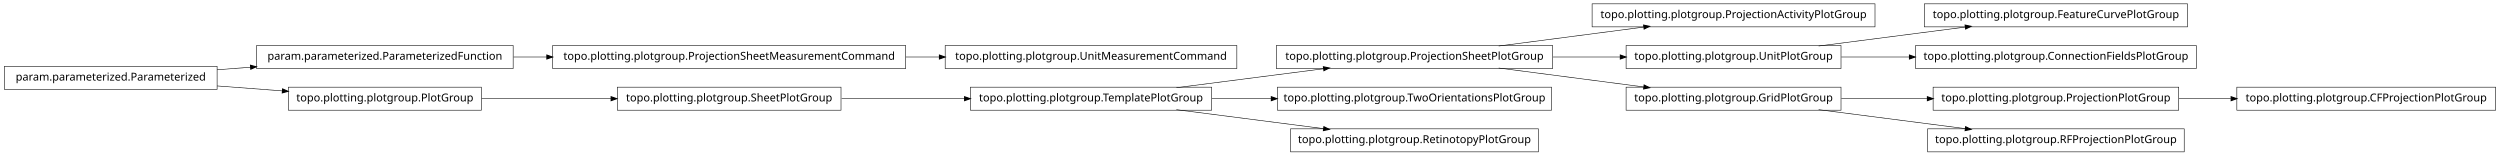
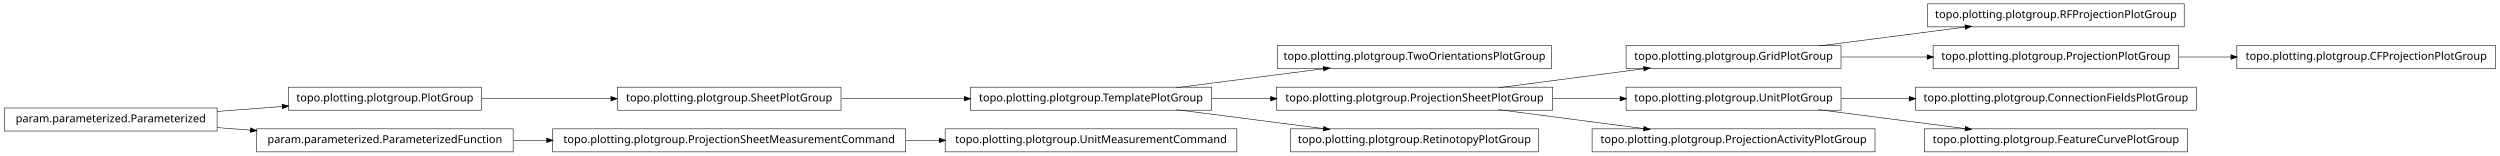
<svg xmlns="http://www.w3.org/2000/svg" width="2280pt" height="142pt" viewBox="0.00 0.00 2280.00 142.00">
  <g id="graph1" class="graph" transform="scale(1 1) rotate(0) translate(4 138)">
    <polygon fill="white" stroke="white" points="-4,5 -4,-138 2277,-138 2277,5 -4,5" />
    <g id="node1" class="node">
-       <polygon fill="none" stroke="black" stroke-width="0.5" points="1706,-134.5 1448,-134.5 1448,-113.5 1706,-113.5 1706,-134.5" />
-       <text text-anchor="middle" x="1577" y="-121.5" font-family="Vera" font-size="10.00">topo.plotting.plotgroup.ProjectionActivityPlotGroup</text>
+       <polygon fill="none" stroke="black" stroke-width="0.5" points="1988,-134.5 1754,-134.5 1754,-113.5 1988,-113.5 1988,-134.5" />
+       <text text-anchor="middle" x="1871" y="-121.5" font-family="Vera" font-size="10.00">topo.plotting.plotgroup.RFProjectionPlotGroup</text>
    </g>
    <g id="node2" class="node">
-       <polygon fill="none" stroke="black" stroke-width="0.5" points="1412,-96.5 1160,-96.5 1160,-75.5 1412,-75.5 1412,-96.5" />
-       <text text-anchor="middle" x="1286" y="-83.5" font-family="Vera" font-size="10.00">topo.plotting.plotgroup.ProjectionSheetPlotGroup</text>
+       <polygon fill="none" stroke="black" stroke-width="0.5" points="1675,-96.5 1479,-96.5 1479,-75.5 1675,-75.5 1675,-96.5" />
+       <text text-anchor="middle" x="1577" y="-83.5" font-family="Vera" font-size="10.00">topo.plotting.plotgroup.GridPlotGroup</text>
    </g>
    <g id="edge2" class="edge">
-       <path fill="none" stroke="black" stroke-width="0.5" d="M1362.84,-96.034C1403.61,-101.358 1453.73,-107.902 1495.22,-113.321" />
-       <polygon fill="black" stroke="black" points="1495.05,-115.064 1500.24,-113.976 1495.51,-111.593 1495.05,-115.064" />
-     </g>
-     <g id="node5" class="node">
-       <polygon fill="none" stroke="black" stroke-width="0.5" points="1675,-96.5 1479,-96.5 1479,-75.5 1675,-75.5 1675,-96.5" />
-       <text text-anchor="middle" x="1577" y="-83.5" font-family="Vera" font-size="10.00">topo.plotting.plotgroup.UnitPlotGroup</text>
-     </g>
-     <g id="edge32" class="edge">
-       <path fill="none" stroke="black" stroke-width="0.5" d="M1412.37,-86C1432.87,-86 1453.89,-86 1473.76,-86" />
-       <polygon fill="black" stroke="black" points="1473.78,-87.75 1478.78,-86 1473.78,-84.25 1473.78,-87.75" />
-     </g>
-     <g id="node13" class="node">
-       <polygon fill="none" stroke="black" stroke-width="0.5" points="1675,-58.5 1479,-58.5 1479,-37.5 1675,-37.5 1675,-58.5" />
-       <text text-anchor="middle" x="1577" y="-45.5" font-family="Vera" font-size="10.00">topo.plotting.plotgroup.GridPlotGroup</text>
-     </g>
-     <g id="edge12" class="edge">
-       <path fill="none" stroke="black" stroke-width="0.5" d="M1362.84,-75.966C1403.61,-70.641 1453.73,-64.098 1495.22,-58.679" />
-       <polygon fill="black" stroke="black" points="1495.51,-60.407 1500.24,-58.024 1495.05,-56.936 1495.51,-60.407" />
-     </g>
-     <g id="node4" class="node">
-       <polygon fill="none" stroke="black" stroke-width="0.5" points="1991,-134.5 1751,-134.5 1751,-113.5 1991,-113.5 1991,-134.5" />
-       <text text-anchor="middle" x="1871" y="-121.5" font-family="Vera" font-size="10.00">topo.plotting.plotgroup.FeatureCurvePlotGroup</text>
-     </g>
-     <g id="edge4" class="edge">
      <path fill="none" stroke="black" stroke-width="0.5" d="M1654.63,-96.034C1695.83,-101.358 1746.45,-107.902 1788.38,-113.321" />
      <polygon fill="black" stroke="black" points="1788.26,-115.071 1793.45,-113.976 1788.71,-111.599 1788.26,-115.071" />
    </g>
+     <g id="node8" class="node">
+       <polygon fill="none" stroke="black" stroke-width="0.5" points="1983,-96.5 1759,-96.5 1759,-75.5 1983,-75.5 1983,-96.5" />
+       <text text-anchor="middle" x="1871" y="-83.5" font-family="Vera" font-size="10.00">topo.plotting.plotgroup.ProjectionPlotGroup</text>
+     </g>
+     <g id="edge26" class="edge">
+       <path fill="none" stroke="black" stroke-width="0.5" d="M1675.31,-86C1700.42,-86 1727.68,-86 1753.65,-86" />
+       <polygon fill="black" stroke="black" points="1753.82,-87.75 1758.82,-86 1753.82,-84.25 1753.82,-87.75" />
+     </g>
+     <g id="node4" class="node">
+       <polygon fill="none" stroke="black" stroke-width="0.5" points="1411,-96.5 1161,-96.5 1161,-75.5 1411,-75.5 1411,-96.5" />
+       <text text-anchor="middle" x="1286" y="-83.5" font-family="Vera" font-size="10.00">topo.plotting.plotgroup.TwoOrientationsPlotGroup</text>
+     </g>
+     <g id="node5" class="node">
+       <polygon fill="none" stroke="black" stroke-width="0.5" points="1101,-58.5 881,-58.5 881,-37.5 1101,-37.5 1101,-58.5" />
+       <text text-anchor="middle" x="991" y="-45.5" font-family="Vera" font-size="10.00">topo.plotting.plotgroup.TemplatePlotGroup</text>
+     </g>
+     <g id="edge4" class="edge">
+       <path fill="none" stroke="black" stroke-width="0.5" d="M1068.89,-58.034C1110.23,-63.358 1161.03,-69.902 1203.1,-75.321" />
+       <polygon fill="black" stroke="black" points="1203,-77.073 1208.18,-75.976 1203.45,-73.601 1203,-77.073" />
+     </g>
+     <g id="node20" class="node">
+       <polygon fill="none" stroke="black" stroke-width="0.5" points="1412,-58.5 1160,-58.5 1160,-37.5 1412,-37.5 1412,-58.5" />
+       <text text-anchor="middle" x="1286" y="-45.5" font-family="Vera" font-size="10.00">topo.plotting.plotgroup.ProjectionSheetPlotGroup</text>
+     </g>
+     <g id="edge34" class="edge">
+       <path fill="none" stroke="black" stroke-width="0.5" d="M1101.27,-48C1118.77,-48 1137.02,-48 1154.94,-48" />
+       <polygon fill="black" stroke="black" points="1154.99,-49.75 1159.99,-48 1154.99,-46.25 1154.99,-49.75" />
+     </g>
+     <g id="node30" class="node">
+       <polygon fill="none" stroke="black" stroke-width="0.5" points="1399,-20.5 1173,-20.5 1173,0.5 1399,0.5 1399,-20.5" />
+       <text text-anchor="middle" x="1286" y="-7.5" font-family="Vera" font-size="10.00">topo.plotting.plotgroup.RetinotopyPlotGroup</text>
+     </g>
+     <g id="edge28" class="edge">
+       <path fill="none" stroke="black" stroke-width="0.5" d="M1068.89,-37.966C1110.23,-32.642 1161.03,-26.098 1203.1,-20.679" />
+       <polygon fill="black" stroke="black" points="1203.45,-22.399 1208.18,-20.024 1203,-18.927 1203.45,-22.399" />
+     </g>
+     <g id="node7" class="node">
+       <polygon fill="none" stroke="black" stroke-width="0.5" points="2272,-96.5 2036,-96.5 2036,-75.5 2272,-75.5 2272,-96.5" />
+       <text text-anchor="middle" x="2154" y="-83.5" font-family="Vera" font-size="10.00">topo.plotting.plotgroup.CFProjectionPlotGroup</text>
+     </g>
+     <g id="edge6" class="edge">
+       <path fill="none" stroke="black" stroke-width="0.5" d="M1983.26,-86C1998.78,-86 2014.8,-86 2030.52,-86" />
+       <polygon fill="black" stroke="black" points="2030.84,-87.75 2035.84,-86 2030.84,-84.25 2030.84,-87.75" />
+     </g>
    <g id="node10" class="node">
-       <polygon fill="none" stroke="black" stroke-width="0.5" points="1999,-96.5 1743,-96.5 1743,-75.5 1999,-75.5 1999,-96.5" />
-       <text text-anchor="middle" x="1871" y="-83.5" font-family="Vera" font-size="10.00">topo.plotting.plotgroup.ConnectionFieldsPlotGroup</text>
+       <polygon fill="none" stroke="black" stroke-width="0.5" points="1999,-58.5 1743,-58.5 1743,-37.5 1999,-37.5 1999,-58.5" />
+       <text text-anchor="middle" x="1871" y="-45.5" font-family="Vera" font-size="10.00">topo.plotting.plotgroup.ConnectionFieldsPlotGroup</text>
+     </g>
+     <g id="node11" class="node">
+       <polygon fill="none" stroke="black" stroke-width="0.5" points="1675,-58.5 1479,-58.5 1479,-37.5 1675,-37.5 1675,-58.5" />
+       <text text-anchor="middle" x="1577" y="-45.5" font-family="Vera" font-size="10.00">topo.plotting.plotgroup.UnitPlotGroup</text>
    </g>
    <g id="edge8" class="edge">
-       <path fill="none" stroke="black" stroke-width="0.5" d="M1675.31,-86C1695.24,-86 1716.52,-86 1737.44,-86" />
-       <polygon fill="black" stroke="black" points="1737.46,-87.75 1742.46,-86 1737.46,-84.25 1737.46,-87.75" />
+       <path fill="none" stroke="black" stroke-width="0.5" d="M1675.31,-48C1695.24,-48 1716.52,-48 1737.44,-48" />
+       <polygon fill="black" stroke="black" points="1737.46,-49.75 1742.46,-48 1737.46,-46.25 1737.46,-49.75" />
    </g>
-     <g id="node7" class="node">
-       <polygon fill="none" stroke="black" stroke-width="0.5" points="822,-96.5 500,-96.5 500,-75.5 822,-75.5 822,-96.5" />
-       <text text-anchor="middle" x="661" y="-83.5" font-family="Vera" font-size="10.00">topo.plotting.plotgroup.ProjectionSheetMeasurementCommand</text>
-     </g>
-     <g id="node19" class="node">
-       <polygon fill="none" stroke="black" stroke-width="0.5" points="1124,-96.5 858,-96.5 858,-75.5 1124,-75.5 1124,-96.5" />
-       <text text-anchor="middle" x="991" y="-83.5" font-family="Vera" font-size="10.00">topo.plotting.plotgroup.UnitMeasurementCommand</text>
-     </g>
-     <g id="edge16" class="edge">
-       <path fill="none" stroke="black" stroke-width="0.5" d="M822.133,-86C832.304,-86 842.494,-86 852.549,-86" />
-       <polygon fill="black" stroke="black" points="852.794,-87.75 857.794,-86 852.794,-84.25 852.794,-87.75" />
-     </g>
-     <g id="node8" class="node">
-       <polygon fill="none" stroke="black" stroke-width="0.5" points="464,-96.5 230,-96.5 230,-75.5 464,-75.5 464,-96.5" />
-       <text text-anchor="middle" x="347" y="-83.5" font-family="Vera" font-size="10.00">param.parameterized.ParameterizedFunction</text>
-     </g>
-     <g id="edge6" class="edge">
-       <path fill="none" stroke="black" stroke-width="0.5" d="M464.369,-86C474.323,-86 484.506,-86 494.741,-86" />
-       <polygon fill="black" stroke="black" points="494.769,-87.75 499.769,-86 494.769,-84.25 494.769,-87.75" />
-     </g>
-     <g id="node12" class="node">
-       <polygon fill="none" stroke="black" stroke-width="0.5" points="1983,-58.5 1759,-58.5 1759,-37.5 1983,-37.5 1983,-58.5" />
-       <text text-anchor="middle" x="1871" y="-45.5" font-family="Vera" font-size="10.00">topo.plotting.plotgroup.ProjectionPlotGroup</text>
-     </g>
-     <g id="node16" class="node">
-       <polygon fill="none" stroke="black" stroke-width="0.5" points="2272,-58.5 2036,-58.5 2036,-37.5 2272,-37.5 2272,-58.5" />
-       <text text-anchor="middle" x="2154" y="-45.5" font-family="Vera" font-size="10.00">topo.plotting.plotgroup.CFProjectionPlotGroup</text>
-     </g>
-     <g id="edge14" class="edge">
-       <path fill="none" stroke="black" stroke-width="0.5" d="M1983.26,-48C1998.78,-48 2014.8,-48 2030.52,-48" />
-       <polygon fill="black" stroke="black" points="2030.84,-49.75 2035.84,-48 2030.84,-46.25 2030.84,-49.75" />
+     <g id="node13" class="node">
+       <polygon fill="none" stroke="black" stroke-width="0.5" points="1991,-20.5 1751,-20.5 1751,0.5 1991,0.5 1991,-20.5" />
+       <text text-anchor="middle" x="1871" y="-7.5" font-family="Vera" font-size="10.00">topo.plotting.plotgroup.FeatureCurvePlotGroup</text>
    </g>
    <g id="edge10" class="edge">
-       <path fill="none" stroke="black" stroke-width="0.5" d="M1675.31,-48C1700.42,-48 1727.68,-48 1753.65,-48" />
-       <polygon fill="black" stroke="black" points="1753.82,-49.75 1758.82,-48 1753.82,-46.25 1753.82,-49.75" />
-     </g>
-     <g id="node34" class="node">
-       <polygon fill="none" stroke="black" stroke-width="0.5" points="1988,-20.5 1754,-20.5 1754,0.5 1988,0.5 1988,-20.5" />
-       <text text-anchor="middle" x="1871" y="-7.5" font-family="Vera" font-size="10.00">topo.plotting.plotgroup.RFProjectionPlotGroup</text>
-     </g>
-     <g id="edge34" class="edge">
      <path fill="none" stroke="black" stroke-width="0.5" d="M1654.63,-37.966C1695.83,-32.642 1746.45,-26.098 1788.38,-20.679" />
      <polygon fill="black" stroke="black" points="1788.71,-22.401 1793.45,-20.024 1788.26,-18.93 1788.71,-22.401" />
    </g>
-     <g id="node18" class="node">
-       <polygon fill="none" stroke="black" stroke-width="0.5" points="194,-77.5 5.68434e-14,-77.5 0,-56.5 194,-56.5 194,-77.5" />
-       <text text-anchor="middle" x="97" y="-64.5" font-family="Vera" font-size="10.00">param.parameterized.Parameterized</text>
+     <g id="node15" class="node">
+       <polygon fill="none" stroke="black" stroke-width="0.5" points="763,-58.5 559,-58.5 559,-37.5 763,-37.5 763,-58.5" />
+       <text text-anchor="middle" x="661" y="-45.5" font-family="Vera" font-size="10.00">topo.plotting.plotgroup.SheetPlotGroup</text>
    </g>
-     <g id="edge20" class="edge">
-       <path fill="none" stroke="black" stroke-width="0.5" d="M194.014,-74.373C204.04,-75.135 214.319,-75.916 224.575,-76.696" />
-       <polygon fill="black" stroke="black" points="224.489,-78.444 229.607,-77.078 224.754,-74.954 224.489,-78.444" />
+     <g id="edge32" class="edge">
+       <path fill="none" stroke="black" stroke-width="0.5" d="M763.605,-48C799.041,-48 838.979,-48 875.385,-48" />
+       <polygon fill="black" stroke="black" points="875.73,-49.75 880.729,-48 875.729,-46.25 875.73,-49.75" />
    </g>
-     <g id="node25" class="node">
+     <g id="node16" class="node">
      <polygon fill="none" stroke="black" stroke-width="0.5" points="435,-58.5 259,-58.5 259,-37.5 435,-37.5 435,-58.5" />
      <text text-anchor="middle" x="347" y="-45.5" font-family="Vera" font-size="10.00">topo.plotting.plotgroup.PlotGroup</text>
    </g>
-     <g id="edge24" class="edge">
-       <path fill="none" stroke="black" stroke-width="0.5" d="M194.014,-59.627C213.46,-58.149 233.859,-56.599 253.193,-55.129" />
-       <polygon fill="black" stroke="black" points="253.764,-56.841 258.617,-54.717 253.499,-53.351 253.764,-56.841" />
-     </g>
-     <g id="node21" class="node">
-       <polygon fill="none" stroke="black" stroke-width="0.5" points="1101,-58.5 881,-58.5 881,-37.5 1101,-37.5 1101,-58.5" />
-       <text text-anchor="middle" x="991" y="-45.5" font-family="Vera" font-size="10.00">topo.plotting.plotgroup.TemplatePlotGroup</text>
-     </g>
-     <g id="edge28" class="edge">
-       <path fill="none" stroke="black" stroke-width="0.5" d="M1068.89,-58.034C1110.23,-63.358 1161.03,-69.902 1203.1,-75.321" />
-       <polygon fill="black" stroke="black" points="1203,-77.073 1208.18,-75.976 1203.45,-73.601 1203,-77.073" />
-     </g>
-     <g id="node28" class="node">
-       <polygon fill="none" stroke="black" stroke-width="0.5" points="1411,-58.5 1161,-58.5 1161,-37.5 1411,-37.5 1411,-58.5" />
-       <text text-anchor="middle" x="1286" y="-45.5" font-family="Vera" font-size="10.00">topo.plotting.plotgroup.TwoOrientationsPlotGroup</text>
-     </g>
-     <g id="edge26" class="edge">
-       <path fill="none" stroke="black" stroke-width="0.5" d="M1101.27,-48C1118.92,-48 1137.33,-48 1155.4,-48" />
-       <polygon fill="black" stroke="black" points="1155.49,-49.75 1160.49,-48 1155.49,-46.25 1155.49,-49.75" />
-     </g>
-     <g id="node31" class="node">
-       <polygon fill="none" stroke="black" stroke-width="0.5" points="1399,-20.5 1173,-20.5 1173,0.5 1399,0.5 1399,-20.5" />
-       <text text-anchor="middle" x="1286" y="-7.5" font-family="Vera" font-size="10.00">topo.plotting.plotgroup.RetinotopyPlotGroup</text>
-     </g>
-     <g id="edge30" class="edge">
-       <path fill="none" stroke="black" stroke-width="0.5" d="M1068.89,-37.966C1110.23,-32.642 1161.03,-26.098 1203.1,-20.679" />
-       <polygon fill="black" stroke="black" points="1203.45,-22.399 1208.18,-20.024 1203,-18.927 1203.45,-22.399" />
-     </g>
-     <g id="node22" class="node">
-       <polygon fill="none" stroke="black" stroke-width="0.5" points="763,-58.5 559,-58.5 559,-37.5 763,-37.5 763,-58.5" />
-       <text text-anchor="middle" x="661" y="-45.5" font-family="Vera" font-size="10.00">topo.plotting.plotgroup.SheetPlotGroup</text>
-     </g>
-     <g id="edge18" class="edge">
-       <path fill="none" stroke="black" stroke-width="0.5" d="M763.605,-48C799.041,-48 838.979,-48 875.385,-48" />
-       <polygon fill="black" stroke="black" points="875.73,-49.75 880.729,-48 875.729,-46.25 875.73,-49.75" />
-     </g>
-     <g id="edge22" class="edge">
+     <g id="edge12" class="edge">
      <path fill="none" stroke="black" stroke-width="0.5" d="M435.302,-48C471.932,-48 514.775,-48 553.234,-48" />
      <polygon fill="black" stroke="black" points="553.387,-49.75 558.387,-48 553.387,-46.25 553.387,-49.75" />
    </g>
+     <g id="node18" class="node">
+       <polygon fill="none" stroke="black" stroke-width="0.5" points="194,-39.5 5.68434e-14,-39.5 0,-18.5 194,-18.5 194,-39.5" />
+       <text text-anchor="middle" x="97" y="-26.5" font-family="Vera" font-size="10.00">param.parameterized.Parameterized</text>
+     </g>
+     <g id="edge14" class="edge">
+       <path fill="none" stroke="black" stroke-width="0.5" d="M194.014,-36.373C213.46,-37.851 233.859,-39.401 253.193,-40.871" />
+       <polygon fill="black" stroke="black" points="253.499,-42.649 258.617,-41.283 253.764,-39.159 253.499,-42.649" />
+     </g>
+     <g id="node24" class="node">
+       <polygon fill="none" stroke="black" stroke-width="0.5" points="464,-20.5 230,-20.5 230,0.5 464,0.5 464,-20.5" />
+       <text text-anchor="middle" x="347" y="-7.5" font-family="Vera" font-size="10.00">param.parameterized.ParameterizedFunction</text>
+     </g>
+     <g id="edge22" class="edge">
+       <path fill="none" stroke="black" stroke-width="0.5" d="M194.014,-21.627C204.04,-20.865 214.319,-20.084 224.575,-19.304" />
+       <polygon fill="black" stroke="black" points="224.754,-21.046 229.607,-18.922 224.489,-17.556 224.754,-21.046" />
+     </g>
+     <g id="edge18" class="edge">
+       <path fill="none" stroke="black" stroke-width="0.5" d="M1362.84,-58.034C1403.61,-63.358 1453.73,-69.902 1495.22,-75.321" />
+       <polygon fill="black" stroke="black" points="1495.05,-77.064 1500.24,-75.976 1495.51,-73.593 1495.05,-77.064" />
+     </g>
+     <g id="edge16" class="edge">
+       <path fill="none" stroke="black" stroke-width="0.5" d="M1412.37,-48C1432.87,-48 1453.89,-48 1473.76,-48" />
+       <polygon fill="black" stroke="black" points="1473.78,-49.75 1478.78,-48 1473.78,-46.25 1473.78,-49.75" />
+     </g>
+     <g id="node27" class="node">
+       <polygon fill="none" stroke="black" stroke-width="0.5" points="1706,-20.5 1448,-20.5 1448,0.5 1706,0.5 1706,-20.5" />
+       <text text-anchor="middle" x="1577" y="-7.5" font-family="Vera" font-size="10.00">topo.plotting.plotgroup.ProjectionActivityPlotGroup</text>
+     </g>
+     <g id="edge24" class="edge">
+       <path fill="none" stroke="black" stroke-width="0.5" d="M1362.84,-37.966C1403.61,-32.642 1453.73,-26.098 1495.22,-20.679" />
+       <polygon fill="black" stroke="black" points="1495.51,-22.407 1500.24,-20.024 1495.05,-18.936 1495.51,-22.407" />
+     </g>
+     <g id="node23" class="node">
+       <polygon fill="none" stroke="black" stroke-width="0.5" points="822,-20.5 500,-20.5 500,0.5 822,0.5 822,-20.5" />
+       <text text-anchor="middle" x="661" y="-7.5" font-family="Vera" font-size="10.00">topo.plotting.plotgroup.ProjectionSheetMeasurementCommand</text>
+     </g>
+     <g id="node32" class="node">
+       <polygon fill="none" stroke="black" stroke-width="0.5" points="1124,-20.5 858,-20.5 858,0.5 1124,0.5 1124,-20.5" />
+       <text text-anchor="middle" x="991" y="-7.5" font-family="Vera" font-size="10.00">topo.plotting.plotgroup.UnitMeasurementCommand</text>
+     </g>
+     <g id="edge30" class="edge">
+       <path fill="none" stroke="black" stroke-width="0.5" d="M822.133,-10C832.304,-10 842.494,-10 852.549,-10" />
+       <polygon fill="black" stroke="black" points="852.794,-11.75 857.794,-10 852.794,-8.25 852.794,-11.75" />
+     </g>
+     <g id="edge20" class="edge">
+       <path fill="none" stroke="black" stroke-width="0.5" d="M464.369,-10C474.323,-10 484.506,-10 494.741,-10" />
+       <polygon fill="black" stroke="black" points="494.769,-11.75 499.769,-10 494.769,-8.25 494.769,-11.75" />
+     </g>
  </g>
</svg>
